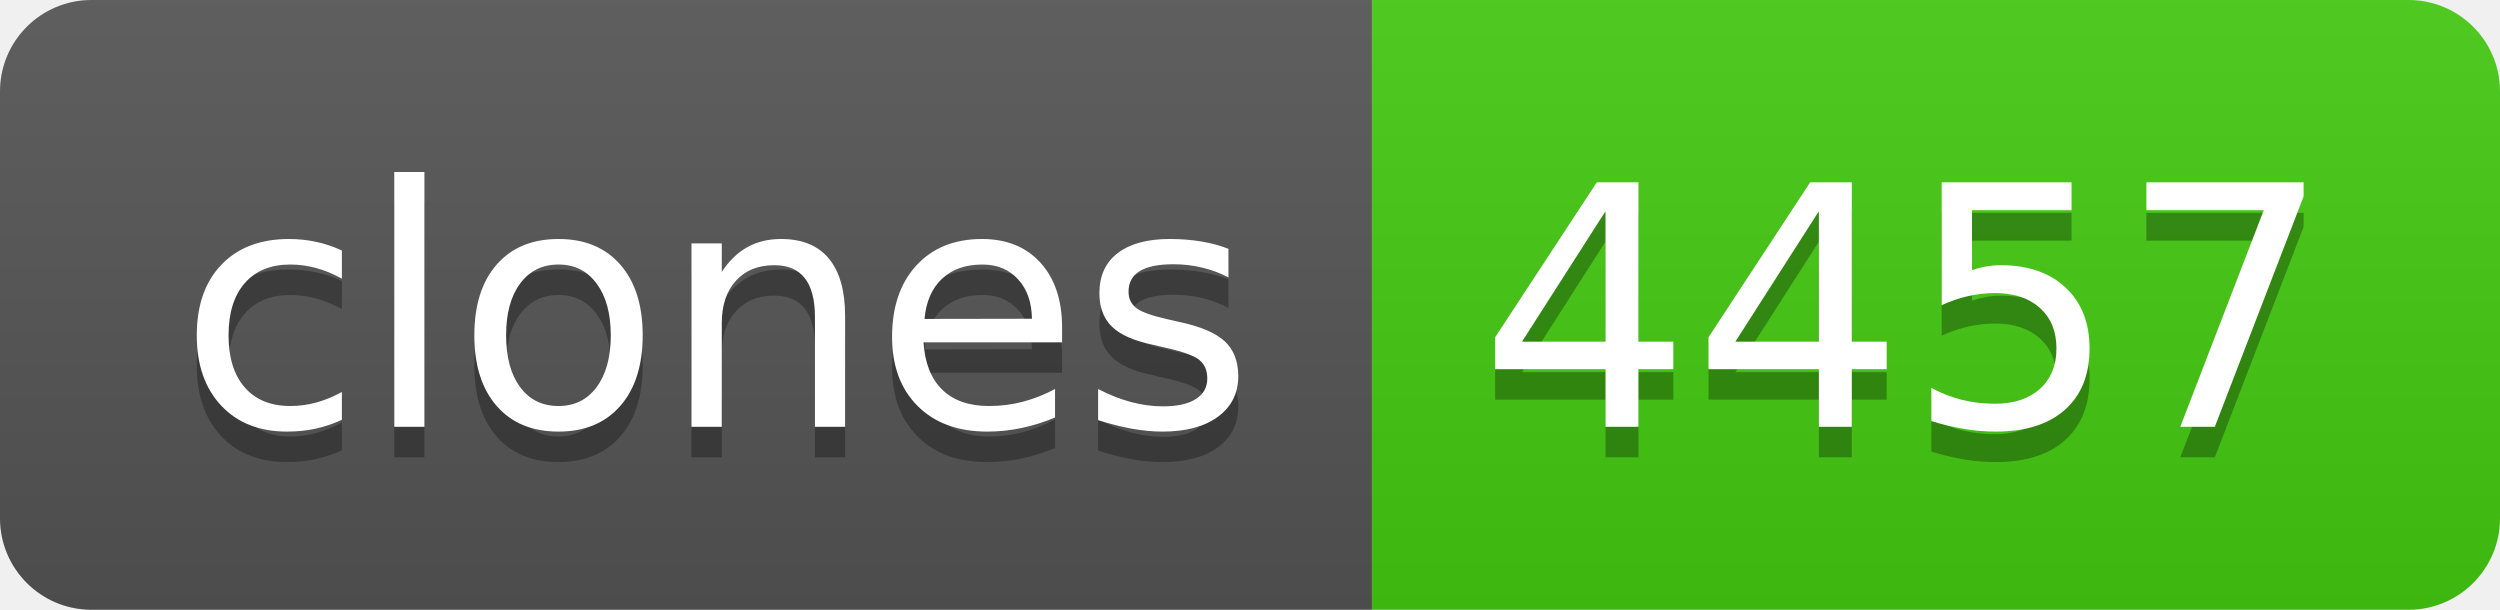
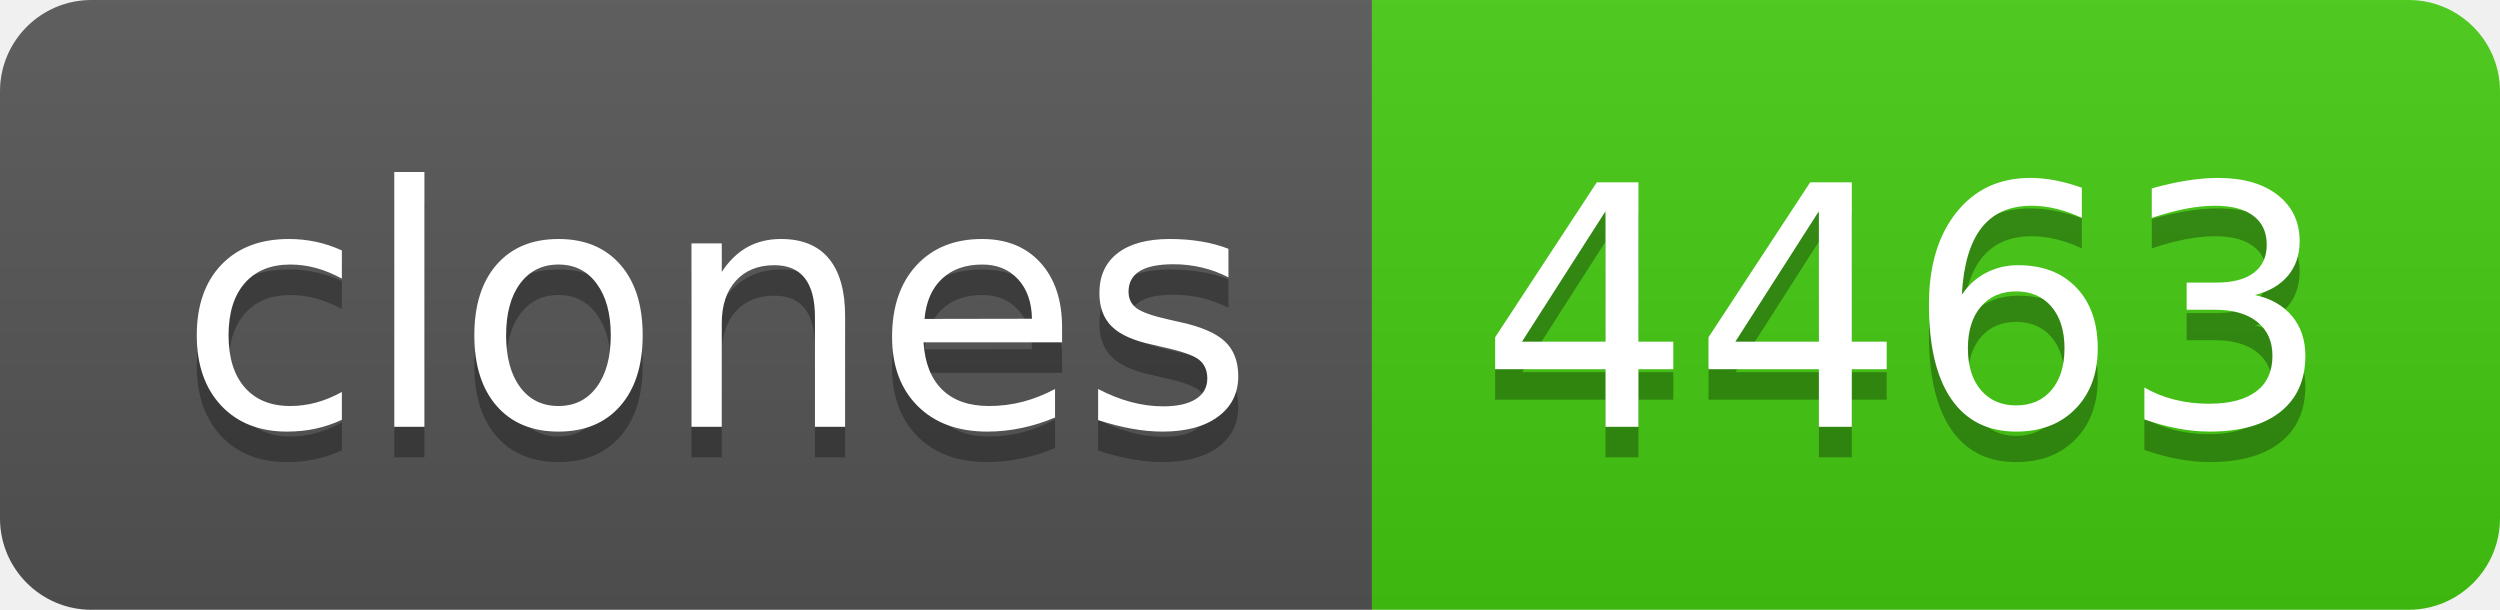
- <svg xmlns="http://www.w3.org/2000/svg" width="82" height="20" role="img" aria-label="clones: 4457">
+ <svg xmlns="http://www.w3.org/2000/svg" width="82" height="20" role="img" aria-label="clones: 4463">
  <linearGradient id="s" x2="0" y2="100%">
    <stop offset="0" stop-color="#bbb" stop-opacity=".1" />
    <stop offset="1" stop-opacity=".1" />
  </linearGradient>
  <clipPath id="r">
    <rect width="82" height="20" rx="3" fill="#fff" />
  </clipPath>
  <g clip-path="url(#r)">
    <rect width="45" height="20" fill="#555" />
    <rect x="45" width="37" height="20" fill="#4c1" />
    <rect width="82" height="20" fill="url(#s)" />
  </g>
  <g fill="#fff" text-anchor="middle" font-family="Verdana,Geneva,DejaVu Sans,sans-serif" text-rendering="geometricPrecision" font-size="110">
    <text aria-hidden="true" x="235" y="150" fill="#010101" fill-opacity=".3" transform="scale(.1)" textLength="350">clones</text>
    <text x="235" y="140" transform="scale(.1)" fill="#fff" textLength="350">clones</text>
-     <text aria-hidden="true" x="625" y="150" fill="#010101" fill-opacity=".3" transform="scale(.1)" textLength="270">4457</text>
-     <text x="625" y="140" transform="scale(.1)" fill="#fff" textLength="270">4457</text>
+     <text aria-hidden="true" x="625" y="150" fill="#010101" fill-opacity=".3" transform="scale(.1)" textLength="270">4463</text>
+     <text x="625" y="140" transform="scale(.1)" fill="#fff" textLength="270">4463</text>
  </g>
</svg>
